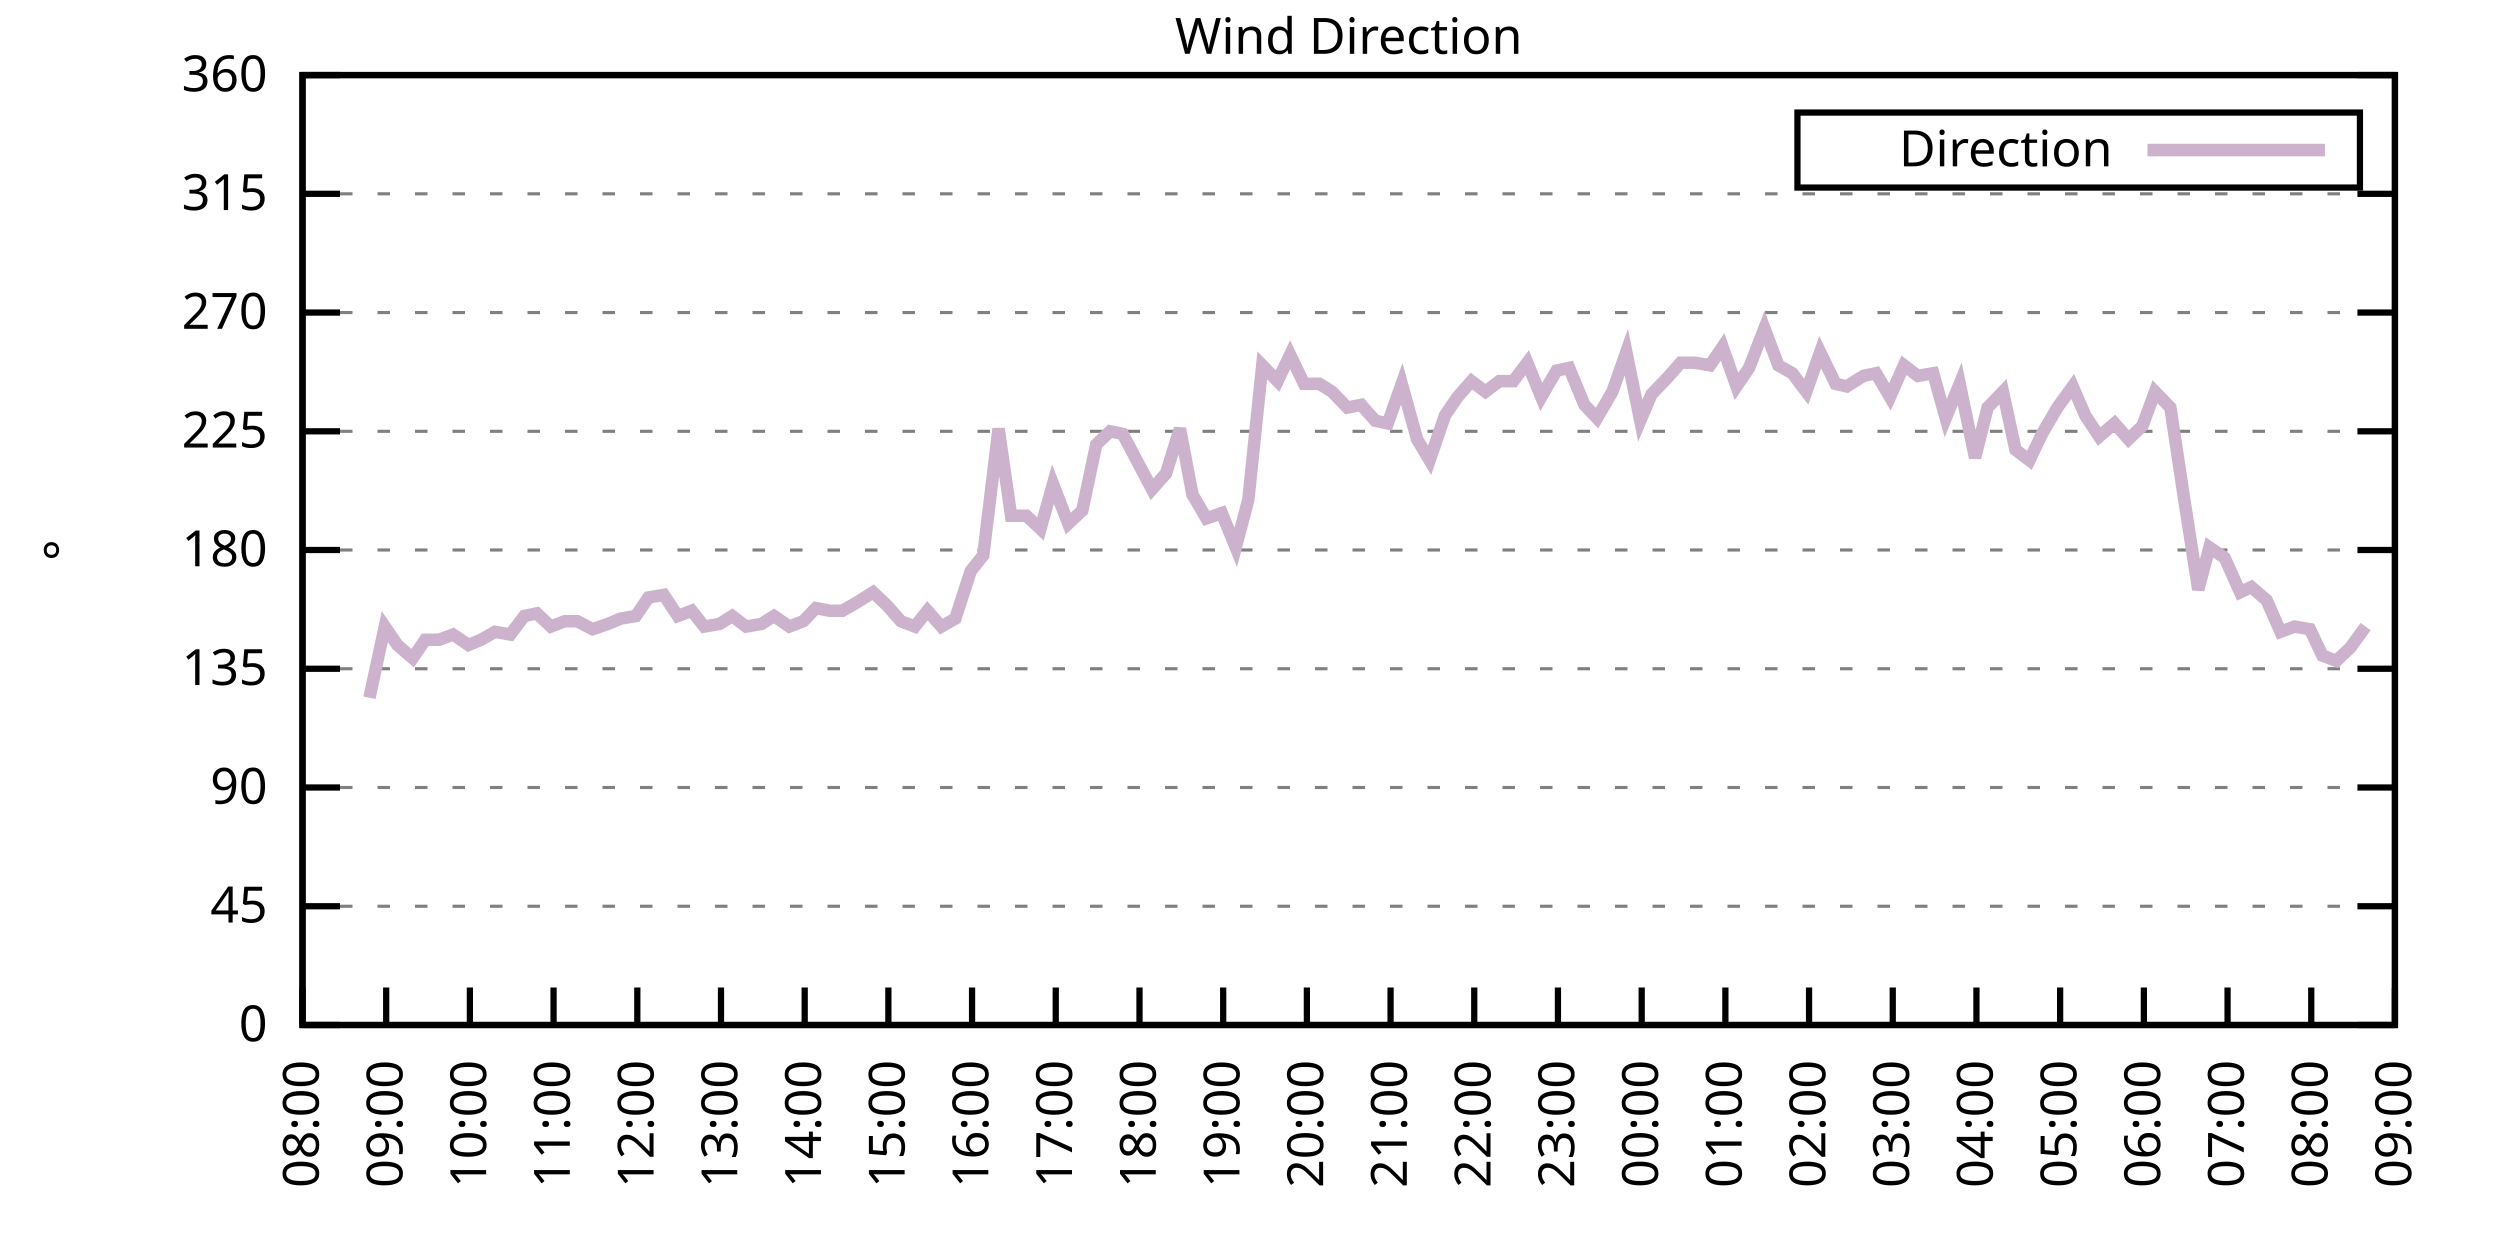
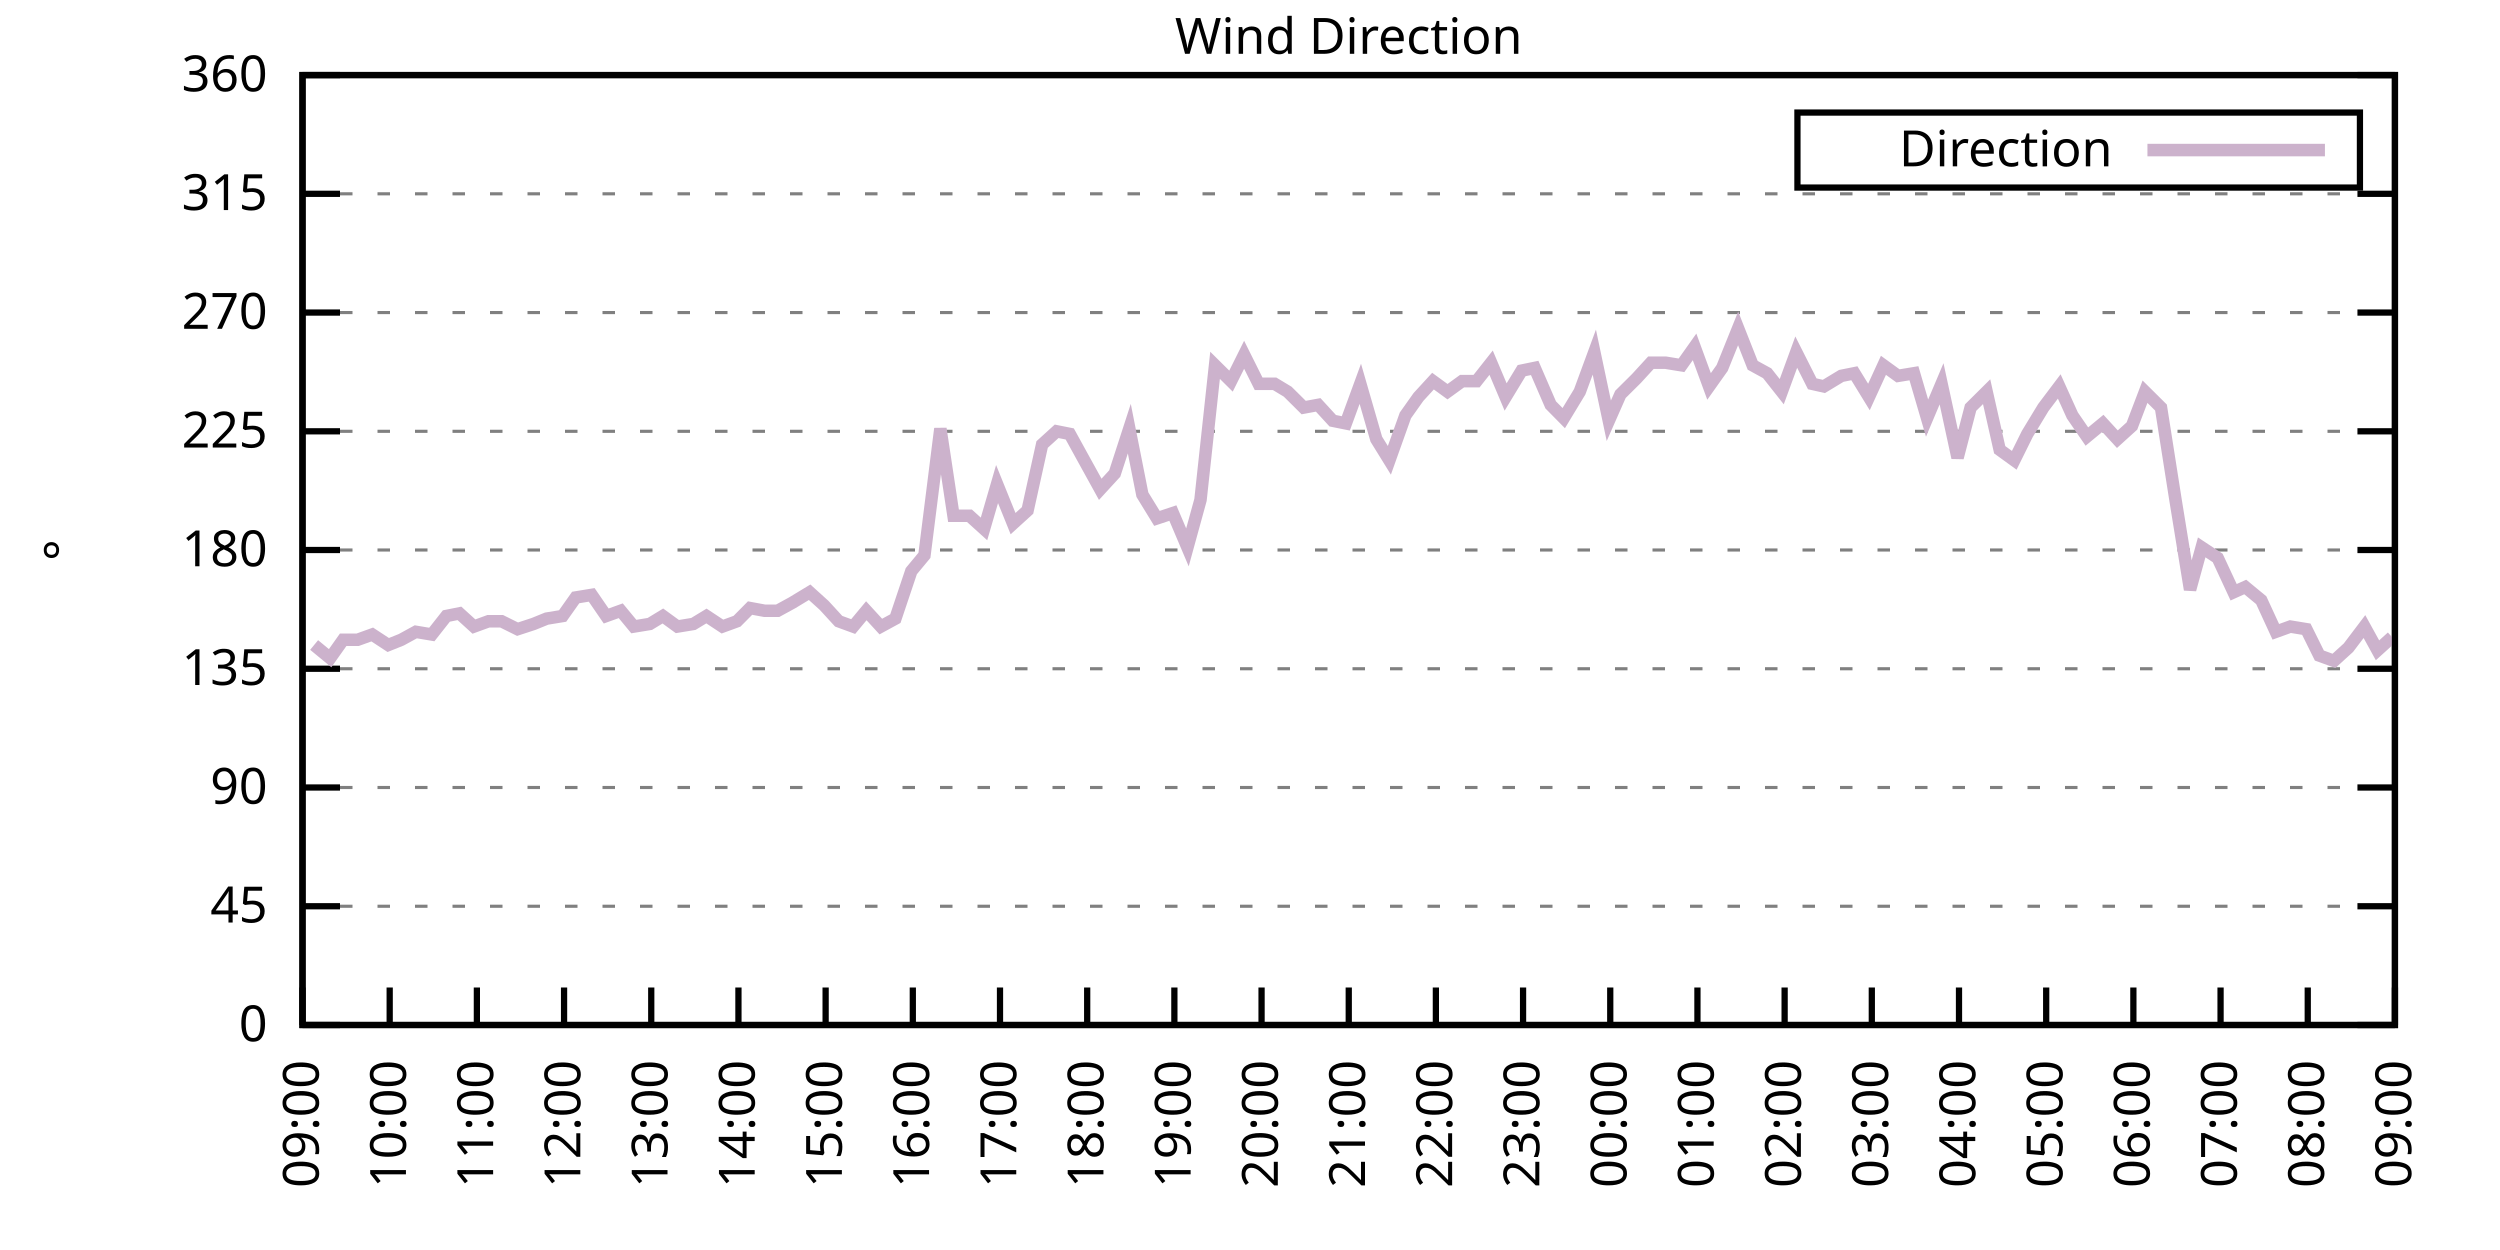
<svg xmlns="http://www.w3.org/2000/svg" xmlns:xlink="http://www.w3.org/1999/xlink" width="400" height="200" viewBox="0 0 400 200">
  <g id="gnuplot_canvas">
    <rect x="0" y="0" width="400" height="200" fill="none" />
    <defs>
      <circle id="gpDot" r="0.5" stroke-width="0.5" stroke="currentColor" />
      <path id="gpPt0" stroke-width="0.333" stroke="currentColor" d="M-1,0 h2 M0,-1 v2" />
      <path id="gpPt1" stroke-width="0.333" stroke="currentColor" d="M-1,-1 L1,1 M1,-1 L-1,1" />
      <path id="gpPt2" stroke-width="0.333" stroke="currentColor" d="M-1,0 L1,0 M0,-1 L0,1 M-1,-1 L1,1 M-1,1 L1,-1" />
      <rect id="gpPt3" stroke-width="0.333" stroke="currentColor" x="-1" y="-1" width="2" height="2" />
      <rect id="gpPt4" stroke-width="0.333" stroke="currentColor" fill="currentColor" x="-1" y="-1" width="2" height="2" />
      <circle id="gpPt5" stroke-width="0.333" stroke="currentColor" cx="0" cy="0" r="1" />
      <use xlink:href="#gpPt5" id="gpPt6" fill="currentColor" stroke="none" />
      <path id="gpPt7" stroke-width="0.333" stroke="currentColor" d="M0,-1.33 L-1.33,0.67 L1.33,0.67 z" />
      <use xlink:href="#gpPt7" id="gpPt8" fill="currentColor" stroke="none" />
      <use xlink:href="#gpPt7" id="gpPt9" stroke="currentColor" transform="rotate(180)" />
      <use xlink:href="#gpPt9" id="gpPt10" fill="currentColor" stroke="none" />
      <use xlink:href="#gpPt3" id="gpPt11" stroke="currentColor" transform="rotate(45)" />
      <use xlink:href="#gpPt11" id="gpPt12" fill="currentColor" stroke="none" />
      <path id="gpPt13" stroke-width="0.333" stroke="currentColor" d="M0,1.330 L1.265,0.411 L0.782,-1.067 L-0.782,-1.076 L-1.265,0.411 z" />
      <use xlink:href="#gpPt13" id="gpPt14" fill="currentColor" stroke="none" />
      <filter id="textbox" filterUnits="objectBoundingBox" x="0" y="0" height="1" width="1">
        <feFlood flood-color="white" flood-opacity="1" result="bgnd" />
        <feComposite in="SourceGraphic" in2="bgnd" operator="atop" />
      </filter>
      <filter id="greybox" filterUnits="objectBoundingBox" x="0" y="0" height="1" width="1">
        <feFlood flood-color="lightgrey" flood-opacity="1" result="grey" />
        <feComposite in="SourceGraphic" in2="grey" operator="atop" />
      </filter>
    </defs>
    <g fill="none" color="white" stroke="currentColor" stroke-width="1.00" stroke-linecap="butt" stroke-linejoin="miter">
</g>
    <g fill="none" color="black" stroke="currentColor" stroke-width="1.00" stroke-linecap="butt" stroke-linejoin="miter">
      <g stroke="none" shape-rendering="crispEdges">
        <polygon fill="rgb(255, 255, 255)" points="48.40,164.00 383.18,164.00 383.18,12.02 48.40,12.02 " />
      </g>
    </g>
    <g fill="none" color="black" stroke="currentColor" stroke-width="1.00" stroke-linecap="butt" stroke-linejoin="miter">
</g>
    <g fill="none" color="black" stroke="black" stroke-width="0.50" stroke-linecap="butt" stroke-linejoin="miter">
</g>
    <g fill="none" color="gray" stroke="currentColor" stroke-width="0.50" stroke-linecap="butt" stroke-linejoin="miter">
      <path stroke="gray" stroke-dasharray="2,4" class="gridline" d="M48.40,164.00 L383.19,164.00  " />
    </g>
    <g fill="none" color="gray" stroke="gray" stroke-width="1.00" stroke-linecap="butt" stroke-linejoin="miter">
</g>
    <g fill="none" color="black" stroke="currentColor" stroke-width="1.00" stroke-linecap="butt" stroke-linejoin="miter">
      <path stroke="black" d="M48.40,164.00 L54.40,164.00 M383.19,164.00 L377.19,164.00  " />
      <g transform="translate(42.80,166.60)" stroke="none" fill="black" font-family="Sans" font-size="8.00" text-anchor="end">
        <text>
          <tspan font-family="Sans"> 0</tspan>
        </text>
      </g>
    </g>
    <g fill="none" color="black" stroke="currentColor" stroke-width="1.00" stroke-linecap="butt" stroke-linejoin="miter">
</g>
    <g fill="none" color="black" stroke="black" stroke-width="0.50" stroke-linecap="butt" stroke-linejoin="miter">
</g>
    <g fill="none" color="gray" stroke="currentColor" stroke-width="0.50" stroke-linecap="butt" stroke-linejoin="miter">
      <path stroke="gray" stroke-dasharray="2,4" class="gridline" d="M48.40,145.00 L383.19,145.00  " />
    </g>
    <g fill="none" color="gray" stroke="gray" stroke-width="1.00" stroke-linecap="butt" stroke-linejoin="miter">
</g>
    <g fill="none" color="black" stroke="currentColor" stroke-width="1.00" stroke-linecap="butt" stroke-linejoin="miter">
      <path stroke="black" d="M48.40,145.00 L54.40,145.00 M383.19,145.00 L377.19,145.00  " />
      <g transform="translate(42.80,147.60)" stroke="none" fill="black" font-family="Sans" font-size="8.00" text-anchor="end">
        <text>
          <tspan font-family="Sans"> 45</tspan>
        </text>
      </g>
    </g>
    <g fill="none" color="black" stroke="currentColor" stroke-width="1.00" stroke-linecap="butt" stroke-linejoin="miter">
</g>
    <g fill="none" color="black" stroke="black" stroke-width="0.50" stroke-linecap="butt" stroke-linejoin="miter">
</g>
    <g fill="none" color="gray" stroke="currentColor" stroke-width="0.50" stroke-linecap="butt" stroke-linejoin="miter">
      <path stroke="gray" stroke-dasharray="2,4" class="gridline" d="M48.40,126.00 L383.19,126.00  " />
    </g>
    <g fill="none" color="gray" stroke="gray" stroke-width="1.00" stroke-linecap="butt" stroke-linejoin="miter">
</g>
    <g fill="none" color="black" stroke="currentColor" stroke-width="1.00" stroke-linecap="butt" stroke-linejoin="miter">
      <path stroke="black" d="M48.40,126.00 L54.40,126.00 M383.19,126.00 L377.19,126.00  " />
      <g transform="translate(42.80,128.60)" stroke="none" fill="black" font-family="Sans" font-size="8.00" text-anchor="end">
        <text>
          <tspan font-family="Sans"> 90</tspan>
        </text>
      </g>
    </g>
    <g fill="none" color="black" stroke="currentColor" stroke-width="1.00" stroke-linecap="butt" stroke-linejoin="miter">
</g>
    <g fill="none" color="black" stroke="black" stroke-width="0.50" stroke-linecap="butt" stroke-linejoin="miter">
</g>
    <g fill="none" color="gray" stroke="currentColor" stroke-width="0.50" stroke-linecap="butt" stroke-linejoin="miter">
      <path stroke="gray" stroke-dasharray="2,4" class="gridline" d="M48.40,107.00 L383.19,107.00  " />
    </g>
    <g fill="none" color="gray" stroke="gray" stroke-width="1.00" stroke-linecap="butt" stroke-linejoin="miter">
</g>
    <g fill="none" color="black" stroke="currentColor" stroke-width="1.00" stroke-linecap="butt" stroke-linejoin="miter">
      <path stroke="black" d="M48.40,107.00 L54.40,107.00 M383.19,107.00 L377.19,107.00  " />
      <g transform="translate(42.80,109.60)" stroke="none" fill="black" font-family="Sans" font-size="8.00" text-anchor="end">
        <text>
          <tspan font-family="Sans"> 135</tspan>
        </text>
      </g>
    </g>
    <g fill="none" color="black" stroke="currentColor" stroke-width="1.00" stroke-linecap="butt" stroke-linejoin="miter">
</g>
    <g fill="none" color="black" stroke="black" stroke-width="0.50" stroke-linecap="butt" stroke-linejoin="miter">
</g>
    <g fill="none" color="gray" stroke="currentColor" stroke-width="0.50" stroke-linecap="butt" stroke-linejoin="miter">
      <path stroke="gray" stroke-dasharray="2,4" class="gridline" d="M48.40,88.00 L383.19,88.00  " />
    </g>
    <g fill="none" color="gray" stroke="gray" stroke-width="1.00" stroke-linecap="butt" stroke-linejoin="miter">
</g>
    <g fill="none" color="black" stroke="currentColor" stroke-width="1.00" stroke-linecap="butt" stroke-linejoin="miter">
      <path stroke="black" d="M48.40,88.00 L54.40,88.00 M383.19,88.00 L377.19,88.00  " />
      <g transform="translate(42.80,90.60)" stroke="none" fill="black" font-family="Sans" font-size="8.00" text-anchor="end">
        <text>
          <tspan font-family="Sans"> 180</tspan>
        </text>
      </g>
    </g>
    <g fill="none" color="black" stroke="currentColor" stroke-width="1.00" stroke-linecap="butt" stroke-linejoin="miter">
</g>
    <g fill="none" color="black" stroke="black" stroke-width="0.50" stroke-linecap="butt" stroke-linejoin="miter">
</g>
    <g fill="none" color="gray" stroke="currentColor" stroke-width="0.50" stroke-linecap="butt" stroke-linejoin="miter">
      <path stroke="gray" stroke-dasharray="2,4" class="gridline" d="M48.40,69.01 L383.19,69.01  " />
    </g>
    <g fill="none" color="gray" stroke="gray" stroke-width="1.00" stroke-linecap="butt" stroke-linejoin="miter">
</g>
    <g fill="none" color="black" stroke="currentColor" stroke-width="1.00" stroke-linecap="butt" stroke-linejoin="miter">
      <path stroke="black" d="M48.40,69.01 L54.40,69.01 M383.19,69.01 L377.19,69.01  " />
      <g transform="translate(42.80,71.61)" stroke="none" fill="black" font-family="Sans" font-size="8.00" text-anchor="end">
        <text>
          <tspan font-family="Sans"> 225</tspan>
        </text>
      </g>
    </g>
    <g fill="none" color="black" stroke="currentColor" stroke-width="1.00" stroke-linecap="butt" stroke-linejoin="miter">
</g>
    <g fill="none" color="black" stroke="black" stroke-width="0.50" stroke-linecap="butt" stroke-linejoin="miter">
</g>
    <g fill="none" color="gray" stroke="currentColor" stroke-width="0.50" stroke-linecap="butt" stroke-linejoin="miter">
      <path stroke="gray" stroke-dasharray="2,4" class="gridline" d="M48.40,50.01 L383.19,50.01  " />
    </g>
    <g fill="none" color="gray" stroke="gray" stroke-width="1.00" stroke-linecap="butt" stroke-linejoin="miter">
</g>
    <g fill="none" color="black" stroke="currentColor" stroke-width="1.00" stroke-linecap="butt" stroke-linejoin="miter">
      <path stroke="black" d="M48.40,50.01 L54.40,50.01 M383.19,50.01 L377.19,50.01  " />
      <g transform="translate(42.80,52.61)" stroke="none" fill="black" font-family="Sans" font-size="8.00" text-anchor="end">
        <text>
          <tspan font-family="Sans"> 270</tspan>
        </text>
      </g>
    </g>
    <g fill="none" color="black" stroke="currentColor" stroke-width="1.00" stroke-linecap="butt" stroke-linejoin="miter">
</g>
    <g fill="none" color="black" stroke="black" stroke-width="0.50" stroke-linecap="butt" stroke-linejoin="miter">
</g>
    <g fill="none" color="gray" stroke="currentColor" stroke-width="0.50" stroke-linecap="butt" stroke-linejoin="miter">
      <path stroke="gray" stroke-dasharray="2,4" class="gridline" d="M48.40,31.01 L383.19,31.01  " />
    </g>
    <g fill="none" color="gray" stroke="gray" stroke-width="1.00" stroke-linecap="butt" stroke-linejoin="miter">
</g>
    <g fill="none" color="black" stroke="currentColor" stroke-width="1.00" stroke-linecap="butt" stroke-linejoin="miter">
      <path stroke="black" d="M48.40,31.01 L54.40,31.01 M383.19,31.01 L377.19,31.01  " />
      <g transform="translate(42.80,33.61)" stroke="none" fill="black" font-family="Sans" font-size="8.00" text-anchor="end">
        <text>
          <tspan font-family="Sans"> 315</tspan>
        </text>
      </g>
    </g>
    <g fill="none" color="black" stroke="currentColor" stroke-width="1.00" stroke-linecap="butt" stroke-linejoin="miter">
</g>
    <g fill="none" color="black" stroke="black" stroke-width="0.50" stroke-linecap="butt" stroke-linejoin="miter">
</g>
    <g fill="none" color="gray" stroke="currentColor" stroke-width="0.50" stroke-linecap="butt" stroke-linejoin="miter">
      <path stroke="gray" stroke-dasharray="2,4" class="gridline" d="M48.40,12.01 L383.19,12.01  " />
    </g>
    <g fill="none" color="gray" stroke="gray" stroke-width="1.00" stroke-linecap="butt" stroke-linejoin="miter">
</g>
    <g fill="none" color="black" stroke="currentColor" stroke-width="1.00" stroke-linecap="butt" stroke-linejoin="miter">
      <path stroke="black" d="M48.40,12.01 L54.40,12.01 M383.19,12.01 L377.19,12.01  " />
      <g transform="translate(42.80,14.61)" stroke="none" fill="black" font-family="Sans" font-size="8.00" text-anchor="end">
        <text>
          <tspan font-family="Sans"> 360</tspan>
        </text>
      </g>
    </g>
    <g fill="none" color="black" stroke="currentColor" stroke-width="1.00" stroke-linecap="butt" stroke-linejoin="miter">
      <path stroke="black" d="M48.40,164.00 L48.40,158.00  " />
      <g transform="translate(51.00,169.60) rotate(270.00)" stroke="none" fill="black" font-family="Sans" font-size="8.00" text-anchor="end">
        <text>
-           <tspan font-family="Sans">08:00</tspan>
-         </text>
-       </g>
-     </g>
-     <g fill="none" color="black" stroke="currentColor" stroke-width="1.00" stroke-linecap="butt" stroke-linejoin="miter">
-       <path stroke="black" d="M61.79,164.00 L61.79,158.00  " />
-       <g transform="translate(64.39,169.60) rotate(270.00)" stroke="none" fill="black" font-family="Sans" font-size="8.00" text-anchor="end">
-         <text>
          <tspan font-family="Sans">09:00</tspan>
        </text>
      </g>
    </g>
    <g fill="none" color="black" stroke="currentColor" stroke-width="1.00" stroke-linecap="butt" stroke-linejoin="miter">
-       <path stroke="black" d="M75.18,164.00 L75.18,158.00  " />
-       <g transform="translate(77.78,169.60) rotate(270.00)" stroke="none" fill="black" font-family="Sans" font-size="8.00" text-anchor="end">
+       <path stroke="black" d="M62.35,164.00 L62.35,158.00  " />
+       <g transform="translate(64.95,169.60) rotate(270.00)" stroke="none" fill="black" font-family="Sans" font-size="8.00" text-anchor="end">
        <text>
          <tspan font-family="Sans">10:00</tspan>
        </text>
      </g>
    </g>
    <g fill="none" color="black" stroke="currentColor" stroke-width="1.00" stroke-linecap="butt" stroke-linejoin="miter">
-       <path stroke="black" d="M88.57,164.00 L88.57,158.00  " />
-       <g transform="translate(91.17,169.60) rotate(270.00)" stroke="none" fill="black" font-family="Sans" font-size="8.00" text-anchor="end">
+       <path stroke="black" d="M76.30,164.00 L76.30,158.00  " />
+       <g transform="translate(78.90,169.60) rotate(270.00)" stroke="none" fill="black" font-family="Sans" font-size="8.00" text-anchor="end">
        <text>
          <tspan font-family="Sans">11:00</tspan>
        </text>
      </g>
    </g>
    <g fill="none" color="black" stroke="currentColor" stroke-width="1.00" stroke-linecap="butt" stroke-linejoin="miter">
-       <path stroke="black" d="M101.97,164.00 L101.97,158.00  " />
-       <g transform="translate(104.57,169.60) rotate(270.00)" stroke="none" fill="black" font-family="Sans" font-size="8.00" text-anchor="end">
+       <path stroke="black" d="M90.25,164.00 L90.25,158.00  " />
+       <g transform="translate(92.85,169.60) rotate(270.00)" stroke="none" fill="black" font-family="Sans" font-size="8.00" text-anchor="end">
        <text>
          <tspan font-family="Sans">12:00</tspan>
        </text>
      </g>
    </g>
    <g fill="none" color="black" stroke="currentColor" stroke-width="1.00" stroke-linecap="butt" stroke-linejoin="miter">
-       <path stroke="black" d="M115.36,164.00 L115.36,158.00  " />
-       <g transform="translate(117.96,169.60) rotate(270.00)" stroke="none" fill="black" font-family="Sans" font-size="8.00" text-anchor="end">
+       <path stroke="black" d="M104.20,164.00 L104.20,158.00  " />
+       <g transform="translate(106.80,169.60) rotate(270.00)" stroke="none" fill="black" font-family="Sans" font-size="8.00" text-anchor="end">
        <text>
          <tspan font-family="Sans">13:00</tspan>
        </text>
      </g>
    </g>
    <g fill="none" color="black" stroke="currentColor" stroke-width="1.00" stroke-linecap="butt" stroke-linejoin="miter">
-       <path stroke="black" d="M128.75,164.00 L128.75,158.00  " />
-       <g transform="translate(131.35,169.60) rotate(270.00)" stroke="none" fill="black" font-family="Sans" font-size="8.00" text-anchor="end">
+       <path stroke="black" d="M118.15,164.00 L118.15,158.00  " />
+       <g transform="translate(120.75,169.60) rotate(270.00)" stroke="none" fill="black" font-family="Sans" font-size="8.00" text-anchor="end">
        <text>
          <tspan font-family="Sans">14:00</tspan>
        </text>
      </g>
    </g>
    <g fill="none" color="black" stroke="currentColor" stroke-width="1.00" stroke-linecap="butt" stroke-linejoin="miter">
-       <path stroke="black" d="M142.14,164.00 L142.14,158.00  " />
-       <g transform="translate(144.74,169.60) rotate(270.00)" stroke="none" fill="black" font-family="Sans" font-size="8.00" text-anchor="end">
+       <path stroke="black" d="M132.10,164.00 L132.10,158.00  " />
+       <g transform="translate(134.70,169.60) rotate(270.00)" stroke="none" fill="black" font-family="Sans" font-size="8.00" text-anchor="end">
        <text>
          <tspan font-family="Sans">15:00</tspan>
        </text>
      </g>
    </g>
    <g fill="none" color="black" stroke="currentColor" stroke-width="1.00" stroke-linecap="butt" stroke-linejoin="miter">
-       <path stroke="black" d="M155.53,164.00 L155.53,158.00  " />
-       <g transform="translate(158.13,169.60) rotate(270.00)" stroke="none" fill="black" font-family="Sans" font-size="8.00" text-anchor="end">
+       <path stroke="black" d="M146.05,164.00 L146.05,158.00  " />
+       <g transform="translate(148.65,169.60) rotate(270.00)" stroke="none" fill="black" font-family="Sans" font-size="8.00" text-anchor="end">
        <text>
          <tspan font-family="Sans">16:00</tspan>
        </text>
      </g>
    </g>
    <g fill="none" color="black" stroke="currentColor" stroke-width="1.00" stroke-linecap="butt" stroke-linejoin="miter">
-       <path stroke="black" d="M168.92,164.00 L168.92,158.00  " />
-       <g transform="translate(171.52,169.60) rotate(270.00)" stroke="none" fill="black" font-family="Sans" font-size="8.00" text-anchor="end">
+       <path stroke="black" d="M160.00,164.00 L160.00,158.00  " />
+       <g transform="translate(162.60,169.60) rotate(270.00)" stroke="none" fill="black" font-family="Sans" font-size="8.00" text-anchor="end">
        <text>
          <tspan font-family="Sans">17:00</tspan>
        </text>
      </g>
    </g>
    <g fill="none" color="black" stroke="currentColor" stroke-width="1.00" stroke-linecap="butt" stroke-linejoin="miter">
-       <path stroke="black" d="M182.32,164.00 L182.32,158.00  " />
-       <g transform="translate(184.92,169.60) rotate(270.00)" stroke="none" fill="black" font-family="Sans" font-size="8.00" text-anchor="end">
+       <path stroke="black" d="M173.95,164.00 L173.95,158.00  " />
+       <g transform="translate(176.55,169.60) rotate(270.00)" stroke="none" fill="black" font-family="Sans" font-size="8.00" text-anchor="end">
        <text>
          <tspan font-family="Sans">18:00</tspan>
        </text>
      </g>
    </g>
    <g fill="none" color="black" stroke="currentColor" stroke-width="1.00" stroke-linecap="butt" stroke-linejoin="miter">
-       <path stroke="black" d="M195.71,164.00 L195.71,158.00  " />
-       <g transform="translate(198.31,169.60) rotate(270.00)" stroke="none" fill="black" font-family="Sans" font-size="8.00" text-anchor="end">
+       <path stroke="black" d="M187.90,164.00 L187.90,158.00  " />
+       <g transform="translate(190.50,169.60) rotate(270.00)" stroke="none" fill="black" font-family="Sans" font-size="8.00" text-anchor="end">
        <text>
          <tspan font-family="Sans">19:00</tspan>
        </text>
      </g>
    </g>
    <g fill="none" color="black" stroke="currentColor" stroke-width="1.00" stroke-linecap="butt" stroke-linejoin="miter">
-       <path stroke="black" d="M209.10,164.00 L209.10,158.00  " />
-       <g transform="translate(211.70,169.60) rotate(270.00)" stroke="none" fill="black" font-family="Sans" font-size="8.00" text-anchor="end">
+       <path stroke="black" d="M201.85,164.00 L201.85,158.00  " />
+       <g transform="translate(204.45,169.60) rotate(270.00)" stroke="none" fill="black" font-family="Sans" font-size="8.00" text-anchor="end">
        <text>
          <tspan font-family="Sans">20:00</tspan>
        </text>
      </g>
    </g>
    <g fill="none" color="black" stroke="currentColor" stroke-width="1.00" stroke-linecap="butt" stroke-linejoin="miter">
-       <path stroke="black" d="M222.49,164.00 L222.49,158.00  " />
-       <g transform="translate(225.09,169.60) rotate(270.00)" stroke="none" fill="black" font-family="Sans" font-size="8.00" text-anchor="end">
+       <path stroke="black" d="M215.80,164.00 L215.80,158.00  " />
+       <g transform="translate(218.40,169.60) rotate(270.00)" stroke="none" fill="black" font-family="Sans" font-size="8.00" text-anchor="end">
        <text>
          <tspan font-family="Sans">21:00</tspan>
        </text>
      </g>
    </g>
    <g fill="none" color="black" stroke="currentColor" stroke-width="1.00" stroke-linecap="butt" stroke-linejoin="miter">
-       <path stroke="black" d="M235.88,164.00 L235.88,158.00  " />
-       <g transform="translate(238.48,169.60) rotate(270.00)" stroke="none" fill="black" font-family="Sans" font-size="8.00" text-anchor="end">
+       <path stroke="black" d="M229.74,164.00 L229.74,158.00  " />
+       <g transform="translate(232.34,169.60) rotate(270.00)" stroke="none" fill="black" font-family="Sans" font-size="8.00" text-anchor="end">
        <text>
          <tspan font-family="Sans">22:00</tspan>
        </text>
      </g>
    </g>
    <g fill="none" color="black" stroke="currentColor" stroke-width="1.00" stroke-linecap="butt" stroke-linejoin="miter">
-       <path stroke="black" d="M249.27,164.00 L249.27,158.00  " />
-       <g transform="translate(251.87,169.60) rotate(270.00)" stroke="none" fill="black" font-family="Sans" font-size="8.00" text-anchor="end">
+       <path stroke="black" d="M243.69,164.00 L243.69,158.00  " />
+       <g transform="translate(246.29,169.60) rotate(270.00)" stroke="none" fill="black" font-family="Sans" font-size="8.00" text-anchor="end">
        <text>
          <tspan font-family="Sans">23:00</tspan>
        </text>
      </g>
    </g>
    <g fill="none" color="black" stroke="currentColor" stroke-width="1.00" stroke-linecap="butt" stroke-linejoin="miter">
-       <path stroke="black" d="M262.67,164.00 L262.67,158.00  " />
-       <g transform="translate(265.27,169.60) rotate(270.00)" stroke="none" fill="black" font-family="Sans" font-size="8.00" text-anchor="end">
+       <path stroke="black" d="M257.64,164.00 L257.64,158.00  " />
+       <g transform="translate(260.24,169.60) rotate(270.00)" stroke="none" fill="black" font-family="Sans" font-size="8.00" text-anchor="end">
        <text>
          <tspan font-family="Sans">00:00</tspan>
        </text>
      </g>
    </g>
    <g fill="none" color="black" stroke="currentColor" stroke-width="1.00" stroke-linecap="butt" stroke-linejoin="miter">
-       <path stroke="black" d="M276.06,164.00 L276.06,158.00  " />
-       <g transform="translate(278.66,169.60) rotate(270.00)" stroke="none" fill="black" font-family="Sans" font-size="8.00" text-anchor="end">
+       <path stroke="black" d="M271.59,164.00 L271.59,158.00  " />
+       <g transform="translate(274.19,169.60) rotate(270.00)" stroke="none" fill="black" font-family="Sans" font-size="8.00" text-anchor="end">
        <text>
          <tspan font-family="Sans">01:00</tspan>
        </text>
      </g>
    </g>
    <g fill="none" color="black" stroke="currentColor" stroke-width="1.00" stroke-linecap="butt" stroke-linejoin="miter">
-       <path stroke="black" d="M289.45,164.00 L289.45,158.00  " />
-       <g transform="translate(292.05,169.60) rotate(270.00)" stroke="none" fill="black" font-family="Sans" font-size="8.00" text-anchor="end">
+       <path stroke="black" d="M285.54,164.00 L285.54,158.00  " />
+       <g transform="translate(288.14,169.60) rotate(270.00)" stroke="none" fill="black" font-family="Sans" font-size="8.00" text-anchor="end">
        <text>
          <tspan font-family="Sans">02:00</tspan>
        </text>
      </g>
    </g>
    <g fill="none" color="black" stroke="currentColor" stroke-width="1.00" stroke-linecap="butt" stroke-linejoin="miter">
-       <path stroke="black" d="M302.84,164.00 L302.84,158.00  " />
-       <g transform="translate(305.44,169.60) rotate(270.00)" stroke="none" fill="black" font-family="Sans" font-size="8.00" text-anchor="end">
+       <path stroke="black" d="M299.49,164.00 L299.49,158.00  " />
+       <g transform="translate(302.09,169.60) rotate(270.00)" stroke="none" fill="black" font-family="Sans" font-size="8.00" text-anchor="end">
        <text>
          <tspan font-family="Sans">03:00</tspan>
        </text>
      </g>
    </g>
    <g fill="none" color="black" stroke="currentColor" stroke-width="1.00" stroke-linecap="butt" stroke-linejoin="miter">
-       <path stroke="black" d="M316.23,164.00 L316.23,158.00  " />
-       <g transform="translate(318.83,169.60) rotate(270.00)" stroke="none" fill="black" font-family="Sans" font-size="8.00" text-anchor="end">
+       <path stroke="black" d="M313.44,164.00 L313.44,158.00  " />
+       <g transform="translate(316.04,169.60) rotate(270.00)" stroke="none" fill="black" font-family="Sans" font-size="8.00" text-anchor="end">
        <text>
          <tspan font-family="Sans">04:00</tspan>
        </text>
      </g>
    </g>
    <g fill="none" color="black" stroke="currentColor" stroke-width="1.00" stroke-linecap="butt" stroke-linejoin="miter">
-       <path stroke="black" d="M329.62,164.00 L329.62,158.00  " />
-       <g transform="translate(332.22,169.60) rotate(270.00)" stroke="none" fill="black" font-family="Sans" font-size="8.00" text-anchor="end">
+       <path stroke="black" d="M327.39,164.00 L327.39,158.00  " />
+       <g transform="translate(329.99,169.60) rotate(270.00)" stroke="none" fill="black" font-family="Sans" font-size="8.00" text-anchor="end">
        <text>
          <tspan font-family="Sans">05:00</tspan>
        </text>
      </g>
    </g>
    <g fill="none" color="black" stroke="currentColor" stroke-width="1.00" stroke-linecap="butt" stroke-linejoin="miter">
-       <path stroke="black" d="M343.02,164.00 L343.02,158.00  " />
-       <g transform="translate(345.62,169.60) rotate(270.00)" stroke="none" fill="black" font-family="Sans" font-size="8.00" text-anchor="end">
+       <path stroke="black" d="M341.34,164.00 L341.34,158.00  " />
+       <g transform="translate(343.94,169.60) rotate(270.00)" stroke="none" fill="black" font-family="Sans" font-size="8.00" text-anchor="end">
        <text>
          <tspan font-family="Sans">06:00</tspan>
        </text>
      </g>
    </g>
    <g fill="none" color="black" stroke="currentColor" stroke-width="1.00" stroke-linecap="butt" stroke-linejoin="miter">
-       <path stroke="black" d="M356.41,164.00 L356.41,158.00  " />
-       <g transform="translate(359.01,169.60) rotate(270.00)" stroke="none" fill="black" font-family="Sans" font-size="8.00" text-anchor="end">
+       <path stroke="black" d="M355.29,164.00 L355.29,158.00  " />
+       <g transform="translate(357.89,169.60) rotate(270.00)" stroke="none" fill="black" font-family="Sans" font-size="8.00" text-anchor="end">
        <text>
          <tspan font-family="Sans">07:00</tspan>
        </text>
      </g>
    </g>
    <g fill="none" color="black" stroke="currentColor" stroke-width="1.00" stroke-linecap="butt" stroke-linejoin="miter">
-       <path stroke="black" d="M369.80,164.00 L369.80,158.00  " />
-       <g transform="translate(372.40,169.60) rotate(270.00)" stroke="none" fill="black" font-family="Sans" font-size="8.00" text-anchor="end">
+       <path stroke="black" d="M369.24,164.00 L369.24,158.00  " />
+       <g transform="translate(371.84,169.60) rotate(270.00)" stroke="none" fill="black" font-family="Sans" font-size="8.00" text-anchor="end">
        <text>
          <tspan font-family="Sans">08:00</tspan>
        </text>
      </g>
    </g>
    <g fill="none" color="black" stroke="currentColor" stroke-width="1.00" stroke-linecap="butt" stroke-linejoin="miter">
      <path stroke="black" d="M383.19,164.00 L383.19,158.00  " />
      <g transform="translate(385.79,169.60) rotate(270.00)" stroke="none" fill="black" font-family="Sans" font-size="8.00" text-anchor="end">
        <text>
          <tspan font-family="Sans">09:00</tspan>
        </text>
      </g>
    </g>
    <g fill="none" color="black" stroke="currentColor" stroke-width="1.00" stroke-linecap="butt" stroke-linejoin="miter">
</g>
    <g fill="none" color="black" stroke="currentColor" stroke-width="1.00" stroke-linecap="butt" stroke-linejoin="miter">
      <path stroke="black" d="M48.40,12.01 L48.40,164.00 L383.19,164.00 L383.19,12.01 L48.40,12.01 Z  " />
    </g>
    <g fill="none" color="black" stroke="currentColor" stroke-width="1.00" stroke-linecap="butt" stroke-linejoin="miter">
</g>
    <g fill="none" color="black" stroke="currentColor" stroke-width="1.00" stroke-linecap="butt" stroke-linejoin="miter">
      <path stroke="black" d="M287.59,30.01 L287.59,18.01 L377.59,18.01 L377.59,30.01 L287.59,30.01 Z  " />
    </g>
    <g id="Wind_direction_plot_1">
      <g fill="none" color="white" stroke="black" stroke-width="2.00" stroke-linecap="butt" stroke-linejoin="miter">
</g>
      <g fill="none" color="black" stroke="currentColor" stroke-width="2.00" stroke-linecap="butt" stroke-linejoin="miter">
        <g transform="translate(337.99,26.61)" stroke="none" fill="black" font-family="Sans" font-size="8.00" text-anchor="end">
          <text>
            <tspan font-family="Sans">Direction</tspan>
          </text>
        </g>
      </g>
      <g fill="none" color="black" stroke="currentColor" stroke-width="2.00" stroke-linecap="butt" stroke-linejoin="miter">
-         <path stroke="rgb(204, 178, 204)" d="M343.59,24.01 L371.99,24.01 M59.11,111.65 L61.57,100.25 L63.58,103.20 L66.03,105.31 L68.04,102.36 L70.27,102.36   L72.50,101.52 L74.96,103.20 L76.97,102.36 L79.20,101.09 L81.66,101.52 L83.89,98.56 L85.90,98.14 L88.13,100.25   L90.36,99.40 L92.37,99.40 L94.82,100.67 L97.28,99.83 L99.29,98.98 L101.74,98.56 L103.75,95.60 L106.21,95.18   L108.44,98.56 L110.67,97.72 L112.68,100.25 L115.13,99.83 L117.14,98.56 L119.38,100.25 L121.83,99.83 L123.84,98.56   L126.29,100.25 L128.53,99.40 L130.54,97.29 L132.77,97.72 L134.78,97.72 L137.01,96.45 L139.69,94.76 L141.92,96.87   L144.15,99.40 L146.38,100.25 L148.39,97.72 L150.62,100.25 L152.85,98.98 L155.31,91.38 L157.32,88.85 L159.77,68.58   L161.78,82.52 L164.24,82.52 L166.47,84.63 L168.48,77.45 L170.93,83.78 L173.17,81.67 L175.40,71.12 L177.63,69.01   L179.64,69.43 L181.87,73.65 L184.32,78.29 L186.56,75.76 L188.79,68.58 L190.80,79.14 L193.03,82.94 L195.48,82.09   L197.72,87.58 L199.73,79.98 L201.96,58.45 L204.41,60.98 L206.42,56.76 L208.65,61.41 L211.11,61.41 L213.12,62.67   L215.57,65.21 L217.80,64.78 L220.04,67.32 L222.04,67.74 L224.28,61.41 L226.73,70.27 L228.74,73.65 L231.20,66.47   L233.20,63.52 L235.44,60.98 L237.67,62.67 L239.90,60.98 L242.13,60.98 L244.36,58.03 L246.60,63.52 L249.05,59.30   L251.06,58.87 L253.51,64.78 L255.52,66.90 L257.98,62.67 L260.21,56.34 L262.44,67.32 L264.23,63.10 L266.68,60.56   L268.92,58.03 L271.15,58.03 L273.60,58.45 L275.61,55.50 L277.84,61.83 L279.85,58.87 L282.31,52.54 L284.54,58.45   L286.77,59.72 L289.00,62.67 L291.23,56.34 L293.69,61.41 L295.48,61.83 L298.15,60.14 L300.16,59.72 L302.39,63.52   L304.63,58.45 L306.86,60.14 L309.31,59.72 L311.32,66.90 L313.55,61.41 L316.01,73.23 L318.02,65.21 L320.47,62.67   L322.48,71.96 L324.71,73.65 L326.72,69.43 L329.18,65.21 L331.63,61.83 L333.64,66.47 L335.87,69.85 L338.33,67.74   L340.56,70.27 L342.79,68.16 L344.80,62.67 L347.26,65.21 L349.49,79.98 L351.72,94.34 L353.51,87.58 L355.96,89.27   L358.42,94.76 L360.20,93.92 L362.66,96.03 L364.89,101.09 L367.12,100.25 L369.58,100.67 L371.58,104.89 L373.82,105.74   L376.05,103.63 L378.50,100.25  " />
+         <path stroke="rgb(204, 178, 204)" d="M343.59,24.01 L371.99,24.01 M50.26,103.20 L52.82,105.31 L54.91,102.36 L57.23,102.36 L59.56,101.52 L62.12,103.20   L64.21,102.36 L66.53,101.09 L69.09,101.52 L71.42,98.56 L73.51,98.14 L75.83,100.25 L78.16,99.40 L80.25,99.40   L82.81,100.67 L85.37,99.83 L87.46,98.98 L90.02,98.56 L92.11,95.60 L94.67,95.18 L96.99,98.56 L99.32,97.72   L101.41,100.25 L103.97,99.83 L106.06,98.56 L108.38,100.25 L110.94,99.83 L113.03,98.56 L115.59,100.25 L117.92,99.40   L120.01,97.29 L122.33,97.72 L124.43,97.72 L126.75,96.45 L129.54,94.76 L131.87,96.87 L134.19,99.40 L136.51,100.25   L138.61,97.72 L140.93,100.25 L143.26,98.98 L145.81,91.38 L147.91,88.85 L150.46,68.58 L152.56,82.52 L155.11,82.52   L157.44,84.63 L159.53,77.45 L162.09,83.78 L164.41,81.67 L166.74,71.12 L169.06,69.01 L171.16,69.43 L173.48,73.65   L176.04,78.29 L178.36,75.76 L180.69,68.58 L182.78,79.14 L185.11,82.94 L187.66,82.09 L189.99,87.58 L192.08,79.98   L194.41,58.45 L196.96,60.98 L199.06,56.76 L201.38,61.41 L203.94,61.41 L206.03,62.67 L208.59,65.21 L210.91,64.78   L213.24,67.32 L215.33,67.74 L217.65,61.41 L220.21,70.27 L222.30,73.65 L224.86,66.47 L226.95,63.52 L229.28,60.98   L231.60,62.67 L233.93,60.98 L236.25,60.98 L238.58,58.03 L240.90,63.52 L243.46,59.30 L245.55,58.87 L248.11,64.78   L250.20,66.90 L252.76,62.67 L255.09,56.34 L257.41,67.32 L259.27,63.10 L261.83,60.56 L264.15,58.03 L266.48,58.03   L269.04,58.45 L271.13,55.50 L273.45,61.83 L275.55,58.87 L278.10,52.54 L280.43,58.45 L282.75,59.72 L285.08,62.67   L287.40,56.34 L289.96,61.41 L291.82,61.83 L294.61,60.14 L296.70,59.72 L299.03,63.52 L301.35,58.45 L303.68,60.14   L306.23,59.72 L308.33,66.90 L310.65,61.41 L313.21,73.23 L315.30,65.21 L317.86,62.67 L319.95,71.96 L322.28,73.65   L324.37,69.43 L326.93,65.21 L329.48,61.83 L331.58,66.47 L333.90,69.85 L336.46,67.74 L338.78,70.27 L341.11,68.16   L343.20,62.67 L345.76,65.21 L348.08,79.98 L350.41,94.34 L352.27,87.58 L354.83,89.27 L357.38,94.76 L359.24,93.92   L361.80,96.03 L364.13,101.09 L366.45,100.25 L369.01,100.67 L371.10,104.89 L373.43,105.74 L375.75,103.63 L378.31,100.25   L380.40,104.05 L382.73,101.94  " />
      </g>
    </g>
    <g fill="none" color="black" stroke="currentColor" stroke-width="2.00" stroke-linecap="butt" stroke-linejoin="miter">
</g>
    <g fill="none" color="black" stroke="black" stroke-width="1.00" stroke-linecap="butt" stroke-linejoin="miter">
</g>
    <g fill="none" color="black" stroke="currentColor" stroke-width="1.00" stroke-linecap="butt" stroke-linejoin="miter">
      <path stroke="black" d="M48.40,12.01 L48.40,164.00 L383.19,164.00 L383.19,12.01 L48.40,12.01 Z  " />
      <g transform="translate(12.80,88.01) rotate(270.00)" stroke="none" fill="black" font-family="Sans" font-size="8.00" text-anchor="middle">
        <text>
          <tspan font-family="Sans">°</tspan>
        </text>
      </g>
    </g>
    <g fill="none" color="black" stroke="currentColor" stroke-width="1.00" stroke-linecap="butt" stroke-linejoin="miter">
</g>
    <g fill="none" color="black" stroke="currentColor" stroke-width="1.00" stroke-linecap="butt" stroke-linejoin="miter">
      <g transform="translate(215.79,8.61)" stroke="none" fill="black" font-family="Sans" font-size="8.00" text-anchor="middle">
        <text>
          <tspan font-family="Sans">Wind Direction</tspan>
        </text>
      </g>
    </g>
    <g fill="none" color="black" stroke="currentColor" stroke-width="1.00" stroke-linecap="butt" stroke-linejoin="miter">
</g>
  </g>
</svg>
